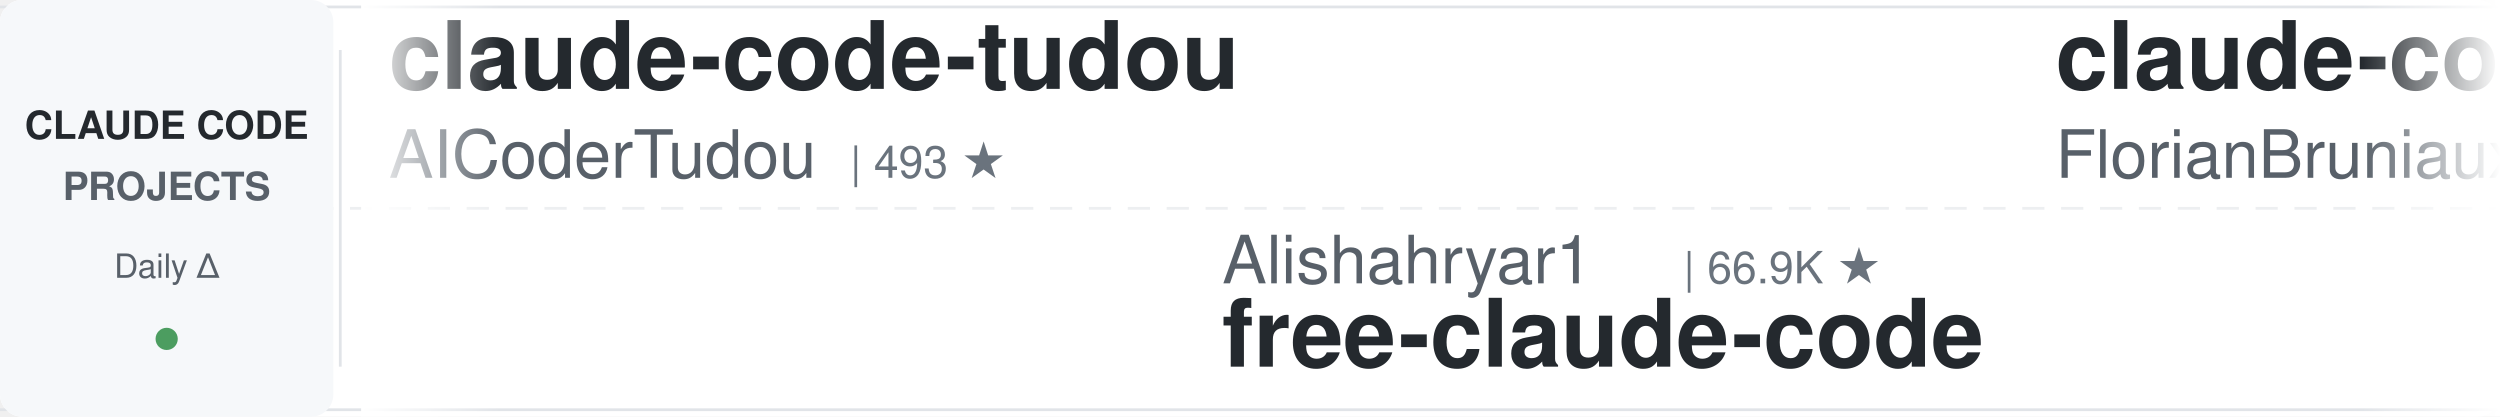
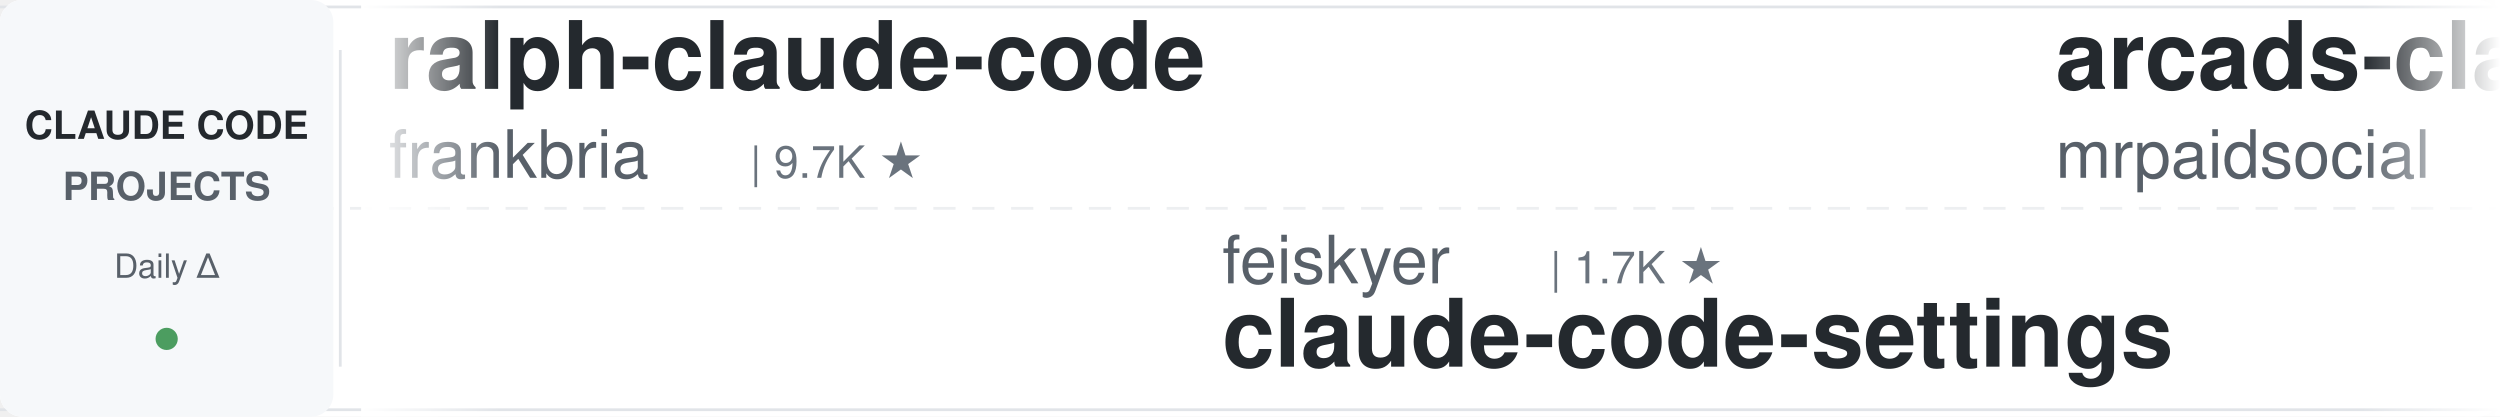
<svg xmlns="http://www.w3.org/2000/svg" width="900" height="150">
  <defs>
    <linearGradient id="leftFade" x1="0%" y1="0%" x2="100%" y2="0%">
      <stop offset="0%" style="stop-color:#ffffff;stop-opacity:1" />
      <stop offset="100%" style="stop-color:#ffffff;stop-opacity:0" />
    </linearGradient>
    <linearGradient id="rightFade" x1="0%" y1="0%" x2="100%" y2="0%">
      <stop offset="0%" style="stop-color:#ffffff;stop-opacity:0" />
      <stop offset="100%" style="stop-color:#ffffff;stop-opacity:1" />
    </linearGradient>
  </defs>
  <rect width="900" height="150" fill="#ffffff" rx="8" />
  <rect x="0" y="2" width="900" height="1" fill="#e1e4e8" />
  <rect x="0" y="147" width="900" height="1" fill="#e1e4e8" />
  <line x1="0" y1="75" x2="900" y2="75" stroke="#e1e4e8" stroke-width="1" stroke-dasharray="8 6" opacity="0.6" />
  <rect x="0" y="0" width="120" height="150" fill="#f6f8fa" rx="8" />
  <text x="60" y="50" font-family="-apple-system, BlinkMacSystemFont, 'Segoe UI', Helvetica, Arial, sans-serif" font-size="14" font-weight="600" fill="#24292e" text-anchor="middle">CLAUDE CODE</text>
  <text x="60" y="72" font-family="-apple-system, BlinkMacSystemFont, 'Segoe UI', Helvetica, Arial, sans-serif" font-size="14" font-weight="600" fill="#586069" text-anchor="middle">PROJECTS</text>
  <text x="60" y="100" font-family="-apple-system, BlinkMacSystemFont, 'Segoe UI', Helvetica, Arial, sans-serif" font-size="12" font-weight="500" fill="#586069" text-anchor="middle">Daily Δ</text>
  <circle cx="60" cy="122" r="4" fill="#22863a" opacity="0.8" />
  <rect x="122" y="18" width="1" height="114" fill="#e1e4e8" />
  <clipPath id="tickerClip">
    <rect x="130" y="0" width="770" height="150" />
  </clipPath>
  <g clip-path="url(#tickerClip)">
    <g id="tickerItems">
      <animateTransform attributeName="transform" attributeType="XML" type="translate" from="0 0" to="-3000 0" dur="54s" repeatCount="indefinite" />
      <g transform="translate(0, 0)">
-         <text x="140" y="32" font-family="-apple-system, BlinkMacSystemFont, 'Segoe UI', Helvetica, Arial, sans-serif" font-size="34" font-weight="600" fill="#24292e">claude-code-tudou</text>
-         <text x="140" y="64" font-family="-apple-system, BlinkMacSystemFont, 'Segoe UI', Helvetica, Arial, sans-serif" font-size="24" font-weight="400" fill="#586069">AICoderTudou</text>
-         <text x="306" y="64" font-family="-apple-system, BlinkMacSystemFont, 'Segoe UI', Helvetica, Arial, sans-serif" font-size="16" font-weight="500" fill="#6a737d">| 493 ★</text>
+         <text x="140" y="32" font-family="-apple-system, BlinkMacSystemFont, 'Segoe UI', Helvetica, Arial, sans-serif" font-size="34" font-weight="600" fill="#24292e">ralph-claude-code</text>
+         <text x="140" y="64" font-family="-apple-system, BlinkMacSystemFont, 'Segoe UI', Helvetica, Arial, sans-serif" font-size="24" font-weight="400" fill="#586069">frankbria</text>
+         <text x="270" y="64" font-family="-apple-system, BlinkMacSystemFont, 'Segoe UI', Helvetica, Arial, sans-serif" font-size="16" font-weight="500" fill="#6a737d">| 9.7K ★</text>
      </g>
      <g transform="translate(300, 0)">
+         <text x="140" y="102" font-family="-apple-system, BlinkMacSystemFont, 'Segoe UI', Helvetica, Arial, sans-serif" font-size="24" font-weight="400" fill="#586069">feiskyer</text>
+         <text x="258" y="102" font-family="-apple-system, BlinkMacSystemFont, 'Segoe UI', Helvetica, Arial, sans-serif" font-size="16" font-weight="500" fill="#6a737d">| 1.7K ★</text>
+         <text x="140" y="132" font-family="-apple-system, BlinkMacSystemFont, 'Segoe UI', Helvetica, Arial, sans-serif" font-size="34" font-weight="600" fill="#24292e">claude-code-settings</text>
+       </g>
+       <g transform="translate(600, 0)">
+         <text x="140" y="32" font-family="-apple-system, BlinkMacSystemFont, 'Segoe UI', Helvetica, Arial, sans-serif" font-size="34" font-weight="600" fill="#24292e">arcads-claude-code-mrpai...</text>
+         <text x="140" y="64" font-family="-apple-system, BlinkMacSystemFont, 'Segoe UI', Helvetica, Arial, sans-serif" font-size="24" font-weight="400" fill="#586069">mrpaidsocial</text>
+         <text x="306" y="64" font-family="-apple-system, BlinkMacSystemFont, 'Segoe UI', Helvetica, Arial, sans-serif" font-size="16" font-weight="500" fill="#6a737d">| 1.7K ★</text>
+       </g>
+       <g transform="translate(900, 0)">
        <text x="140" y="102" font-family="-apple-system, BlinkMacSystemFont, 'Segoe UI', Helvetica, Arial, sans-serif" font-size="24" font-weight="400" fill="#586069">Alishahryar1</text>
-         <text x="306" y="102" font-family="-apple-system, BlinkMacSystemFont, 'Segoe UI', Helvetica, Arial, sans-serif" font-size="16" font-weight="500" fill="#6a737d">| 66.9K ★</text>
+         <text x="306" y="102" font-family="-apple-system, BlinkMacSystemFont, 'Segoe UI', Helvetica, Arial, sans-serif" font-size="16" font-weight="500" fill="#6a737d">| 67.0K ★</text>
        <text x="140" y="132" font-family="-apple-system, BlinkMacSystemFont, 'Segoe UI', Helvetica, Arial, sans-serif" font-size="34" font-weight="600" fill="#24292e">free-claude-code</text>
      </g>
-       <g transform="translate(600, 0)">
-         <text x="140" y="32" font-family="-apple-system, BlinkMacSystemFont, 'Segoe UI', Helvetica, Arial, sans-serif" font-size="34" font-weight="600" fill="#24292e">claude-code-ultimate-gui...</text>
-         <text x="140" y="64" font-family="-apple-system, BlinkMacSystemFont, 'Segoe UI', Helvetica, Arial, sans-serif" font-size="24" font-weight="400" fill="#586069">FlorianBruniaux</text>
-         <text x="342" y="64" font-family="-apple-system, BlinkMacSystemFont, 'Segoe UI', Helvetica, Arial, sans-serif" font-size="16" font-weight="500" fill="#6a737d">| 6.4K ★</text>
-       </g>
-       <g transform="translate(900, 0)">
-         <text x="140" y="102" font-family="-apple-system, BlinkMacSystemFont, 'Segoe UI', Helvetica, Arial, sans-serif" font-size="24" font-weight="400" fill="#586069">centminmod</text>
-         <text x="282" y="102" font-family="-apple-system, BlinkMacSystemFont, 'Segoe UI', Helvetica, Arial, sans-serif" font-size="16" font-weight="500" fill="#6a737d">| 2.7K ★</text>
-         <text x="140" y="132" font-family="-apple-system, BlinkMacSystemFont, 'Segoe UI', Helvetica, Arial, sans-serif" font-size="34" font-weight="600" fill="#24292e">my-claude-code-setup</text>
-       </g>
      <g transform="translate(1200, 0)">
-         <text x="140" y="32" font-family="-apple-system, BlinkMacSystemFont, 'Segoe UI', Helvetica, Arial, sans-serif" font-size="34" font-weight="600" fill="#24292e">claude_code_src</text>
-         <text x="140" y="64" font-family="-apple-system, BlinkMacSystemFont, 'Segoe UI', Helvetica, Arial, sans-serif" font-size="24" font-weight="400" fill="#586069">ponponon</text>
-         <text x="258" y="64" font-family="-apple-system, BlinkMacSystemFont, 'Segoe UI', Helvetica, Arial, sans-serif" font-size="16" font-weight="500" fill="#6a737d">| 2.3K ★</text>
+         <text x="140" y="32" font-family="-apple-system, BlinkMacSystemFont, 'Segoe UI', Helvetica, Arial, sans-serif" font-size="34" font-weight="600" fill="#24292e">awesome-claude-code</text>
+         <text x="140" y="64" font-family="-apple-system, BlinkMacSystemFont, 'Segoe UI', Helvetica, Arial, sans-serif" font-size="24" font-weight="400" fill="#586069">jqueryscript</text>
+         <text x="306" y="64" font-family="-apple-system, BlinkMacSystemFont, 'Segoe UI', Helvetica, Arial, sans-serif" font-size="16" font-weight="500" fill="#6a737d">| 544 ★</text>
      </g>
      <g transform="translate(1500, 0)">
-         <text x="140" y="102" font-family="-apple-system, BlinkMacSystemFont, 'Segoe UI', Helvetica, Arial, sans-serif" font-size="24" font-weight="400" fill="#586069">OneRedOak</text>
-         <text x="270" y="102" font-family="-apple-system, BlinkMacSystemFont, 'Segoe UI', Helvetica, Arial, sans-serif" font-size="16" font-weight="500" fill="#6a737d">| 3.9K ★</text>
-         <text x="140" y="132" font-family="-apple-system, BlinkMacSystemFont, 'Segoe UI', Helvetica, Arial, sans-serif" font-size="34" font-weight="600" fill="#24292e">claude-code-workflows</text>
+         <text x="140" y="102" font-family="-apple-system, BlinkMacSystemFont, 'Segoe UI', Helvetica, Arial, sans-serif" font-size="24" font-weight="400" fill="#586069">anthropics</text>
+         <text x="282" y="102" font-family="-apple-system, BlinkMacSystemFont, 'Segoe UI', Helvetica, Arial, sans-serif" font-size="16" font-weight="500" fill="#6a737d">| 6.8K ★</text>
+         <text x="140" y="132" font-family="-apple-system, BlinkMacSystemFont, 'Segoe UI', Helvetica, Arial, sans-serif" font-size="34" font-weight="600" fill="#24292e">claude-code-security-rev...</text>
      </g>
      <g transform="translate(1800, 0)">
-         <text x="140" y="32" font-family="-apple-system, BlinkMacSystemFont, 'Segoe UI', Helvetica, Arial, sans-serif" font-size="34" font-weight="600" fill="#24292e">claude-code-rev</text>
-         <text x="140" y="64" font-family="-apple-system, BlinkMacSystemFont, 'Segoe UI', Helvetica, Arial, sans-serif" font-size="24" font-weight="400" fill="#586069">oboard</text>
-         <text x="234" y="64" font-family="-apple-system, BlinkMacSystemFont, 'Segoe UI', Helvetica, Arial, sans-serif" font-size="16" font-weight="500" fill="#6a737d">| 3.3K ★</text>
+         <text x="140" y="32" font-family="-apple-system, BlinkMacSystemFont, 'Segoe UI', Helvetica, Arial, sans-serif" font-size="34" font-weight="600" fill="#24292e">claude-code-book</text>
+         <text x="140" y="64" font-family="-apple-system, BlinkMacSystemFont, 'Segoe UI', Helvetica, Arial, sans-serif" font-size="24" font-weight="400" fill="#586069">lintsinghua</text>
+         <text x="294" y="64" font-family="-apple-system, BlinkMacSystemFont, 'Segoe UI', Helvetica, Arial, sans-serif" font-size="16" font-weight="500" fill="#6a737d">| 4.4K ★</text>
      </g>
      <g transform="translate(2100, 0)">
+         <text x="140" y="102" font-family="-apple-system, BlinkMacSystemFont, 'Segoe UI', Helvetica, Arial, sans-serif" font-size="24" font-weight="400" fill="#586069">Cranot</text>
+         <text x="234" y="102" font-family="-apple-system, BlinkMacSystemFont, 'Segoe UI', Helvetica, Arial, sans-serif" font-size="16" font-weight="500" fill="#6a737d">| 2.9K ★</text>
+         <text x="140" y="132" font-family="-apple-system, BlinkMacSystemFont, 'Segoe UI', Helvetica, Arial, sans-serif" font-size="34" font-weight="600" fill="#24292e">claude-code-guide</text>
+       </g>
+       <g transform="translate(2400, 0)">
+         <text x="140" y="32" font-family="-apple-system, BlinkMacSystemFont, 'Segoe UI', Helvetica, Arial, sans-serif" font-size="34" font-weight="600" fill="#24292e">Auto-claude-code-researc...</text>
+         <text x="140" y="64" font-family="-apple-system, BlinkMacSystemFont, 'Segoe UI', Helvetica, Arial, sans-serif" font-size="24" font-weight="400" fill="#586069">wanshuiyin</text>
+         <text x="282" y="64" font-family="-apple-system, BlinkMacSystemFont, 'Segoe UI', Helvetica, Arial, sans-serif" font-size="16" font-weight="500" fill="#6a737d">| 18.8K ★</text>
+       </g>
+       <g transform="translate(2700, 0)">
        <text x="140" y="102" font-family="-apple-system, BlinkMacSystemFont, 'Segoe UI', Helvetica, Arial, sans-serif" font-size="24" font-weight="400" fill="#586069">ccplugins</text>
        <text x="270" y="102" font-family="-apple-system, BlinkMacSystemFont, 'Segoe UI', Helvetica, Arial, sans-serif" font-size="16" font-weight="500" fill="#6a737d">| 998 ★</text>
        <text x="140" y="132" font-family="-apple-system, BlinkMacSystemFont, 'Segoe UI', Helvetica, Arial, sans-serif" font-size="34" font-weight="600" fill="#24292e">awesome-claude-code-plug...</text>
      </g>
-       <g transform="translate(2400, 0)">
+       <g transform="translate(3000, 0)">
        <text x="140" y="32" font-family="-apple-system, BlinkMacSystemFont, 'Segoe UI', Helvetica, Arial, sans-serif" font-size="34" font-weight="600" fill="#24292e">ralph-claude-code</text>
        <text x="140" y="64" font-family="-apple-system, BlinkMacSystemFont, 'Segoe UI', Helvetica, Arial, sans-serif" font-size="24" font-weight="400" fill="#586069">frankbria</text>
        <text x="270" y="64" font-family="-apple-system, BlinkMacSystemFont, 'Segoe UI', Helvetica, Arial, sans-serif" font-size="16" font-weight="500" fill="#6a737d">| 9.7K ★</text>
      </g>
-       <g transform="translate(2700, 0)">
-         <text x="140" y="102" font-family="-apple-system, BlinkMacSystemFont, 'Segoe UI', Helvetica, Arial, sans-serif" font-size="24" font-weight="400" fill="#586069">anthropics</text>
-         <text x="282" y="102" font-family="-apple-system, BlinkMacSystemFont, 'Segoe UI', Helvetica, Arial, sans-serif" font-size="16" font-weight="500" fill="#6a737d">| 6.8K ★</text>
-         <text x="140" y="132" font-family="-apple-system, BlinkMacSystemFont, 'Segoe UI', Helvetica, Arial, sans-serif" font-size="34" font-weight="600" fill="#24292e">claude-code-security-rev...</text>
-       </g>
-       <g transform="translate(3000, 0)">
-         <text x="140" y="32" font-family="-apple-system, BlinkMacSystemFont, 'Segoe UI', Helvetica, Arial, sans-serif" font-size="34" font-weight="600" fill="#24292e">claude-code-tudou</text>
-         <text x="140" y="64" font-family="-apple-system, BlinkMacSystemFont, 'Segoe UI', Helvetica, Arial, sans-serif" font-size="24" font-weight="400" fill="#586069">AICoderTudou</text>
-         <text x="306" y="64" font-family="-apple-system, BlinkMacSystemFont, 'Segoe UI', Helvetica, Arial, sans-serif" font-size="16" font-weight="500" fill="#6a737d">| 493 ★</text>
-       </g>
      <g transform="translate(3300, 0)">
-         <text x="140" y="102" font-family="-apple-system, BlinkMacSystemFont, 'Segoe UI', Helvetica, Arial, sans-serif" font-size="24" font-weight="400" fill="#586069">Alishahryar1</text>
-         <text x="306" y="102" font-family="-apple-system, BlinkMacSystemFont, 'Segoe UI', Helvetica, Arial, sans-serif" font-size="16" font-weight="500" fill="#6a737d">| 66.9K ★</text>
-         <text x="140" y="132" font-family="-apple-system, BlinkMacSystemFont, 'Segoe UI', Helvetica, Arial, sans-serif" font-size="34" font-weight="600" fill="#24292e">free-claude-code</text>
+         <text x="140" y="102" font-family="-apple-system, BlinkMacSystemFont, 'Segoe UI', Helvetica, Arial, sans-serif" font-size="24" font-weight="400" fill="#586069">feiskyer</text>
+         <text x="258" y="102" font-family="-apple-system, BlinkMacSystemFont, 'Segoe UI', Helvetica, Arial, sans-serif" font-size="16" font-weight="500" fill="#6a737d">| 1.7K ★</text>
+         <text x="140" y="132" font-family="-apple-system, BlinkMacSystemFont, 'Segoe UI', Helvetica, Arial, sans-serif" font-size="34" font-weight="600" fill="#24292e">claude-code-settings</text>
      </g>
      <g transform="translate(3600, 0)">
-         <text x="140" y="32" font-family="-apple-system, BlinkMacSystemFont, 'Segoe UI', Helvetica, Arial, sans-serif" font-size="34" font-weight="600" fill="#24292e">claude-code-ultimate-gui...</text>
-         <text x="140" y="64" font-family="-apple-system, BlinkMacSystemFont, 'Segoe UI', Helvetica, Arial, sans-serif" font-size="24" font-weight="400" fill="#586069">FlorianBruniaux</text>
-         <text x="342" y="64" font-family="-apple-system, BlinkMacSystemFont, 'Segoe UI', Helvetica, Arial, sans-serif" font-size="16" font-weight="500" fill="#6a737d">| 6.4K ★</text>
+         <text x="140" y="32" font-family="-apple-system, BlinkMacSystemFont, 'Segoe UI', Helvetica, Arial, sans-serif" font-size="34" font-weight="600" fill="#24292e">arcads-claude-code-mrpai...</text>
+         <text x="140" y="64" font-family="-apple-system, BlinkMacSystemFont, 'Segoe UI', Helvetica, Arial, sans-serif" font-size="24" font-weight="400" fill="#586069">mrpaidsocial</text>
+         <text x="306" y="64" font-family="-apple-system, BlinkMacSystemFont, 'Segoe UI', Helvetica, Arial, sans-serif" font-size="16" font-weight="500" fill="#6a737d">| 1.7K ★</text>
      </g>
      <g transform="translate(3900, 0)">
-         <text x="140" y="102" font-family="-apple-system, BlinkMacSystemFont, 'Segoe UI', Helvetica, Arial, sans-serif" font-size="24" font-weight="400" fill="#586069">centminmod</text>
-         <text x="282" y="102" font-family="-apple-system, BlinkMacSystemFont, 'Segoe UI', Helvetica, Arial, sans-serif" font-size="16" font-weight="500" fill="#6a737d">| 2.7K ★</text>
-         <text x="140" y="132" font-family="-apple-system, BlinkMacSystemFont, 'Segoe UI', Helvetica, Arial, sans-serif" font-size="34" font-weight="600" fill="#24292e">my-claude-code-setup</text>
+         <text x="140" y="102" font-family="-apple-system, BlinkMacSystemFont, 'Segoe UI', Helvetica, Arial, sans-serif" font-size="24" font-weight="400" fill="#586069">Alishahryar1</text>
+         <text x="306" y="102" font-family="-apple-system, BlinkMacSystemFont, 'Segoe UI', Helvetica, Arial, sans-serif" font-size="16" font-weight="500" fill="#6a737d">| 67.0K ★</text>
+         <text x="140" y="132" font-family="-apple-system, BlinkMacSystemFont, 'Segoe UI', Helvetica, Arial, sans-serif" font-size="34" font-weight="600" fill="#24292e">free-claude-code</text>
      </g>
    </g>
  </g>
  <rect x="130" y="0" width="50" height="150" fill="url(#leftFade)" />
  <rect x="850" y="0" width="50" height="150" fill="url(#rightFade)" />
</svg>
